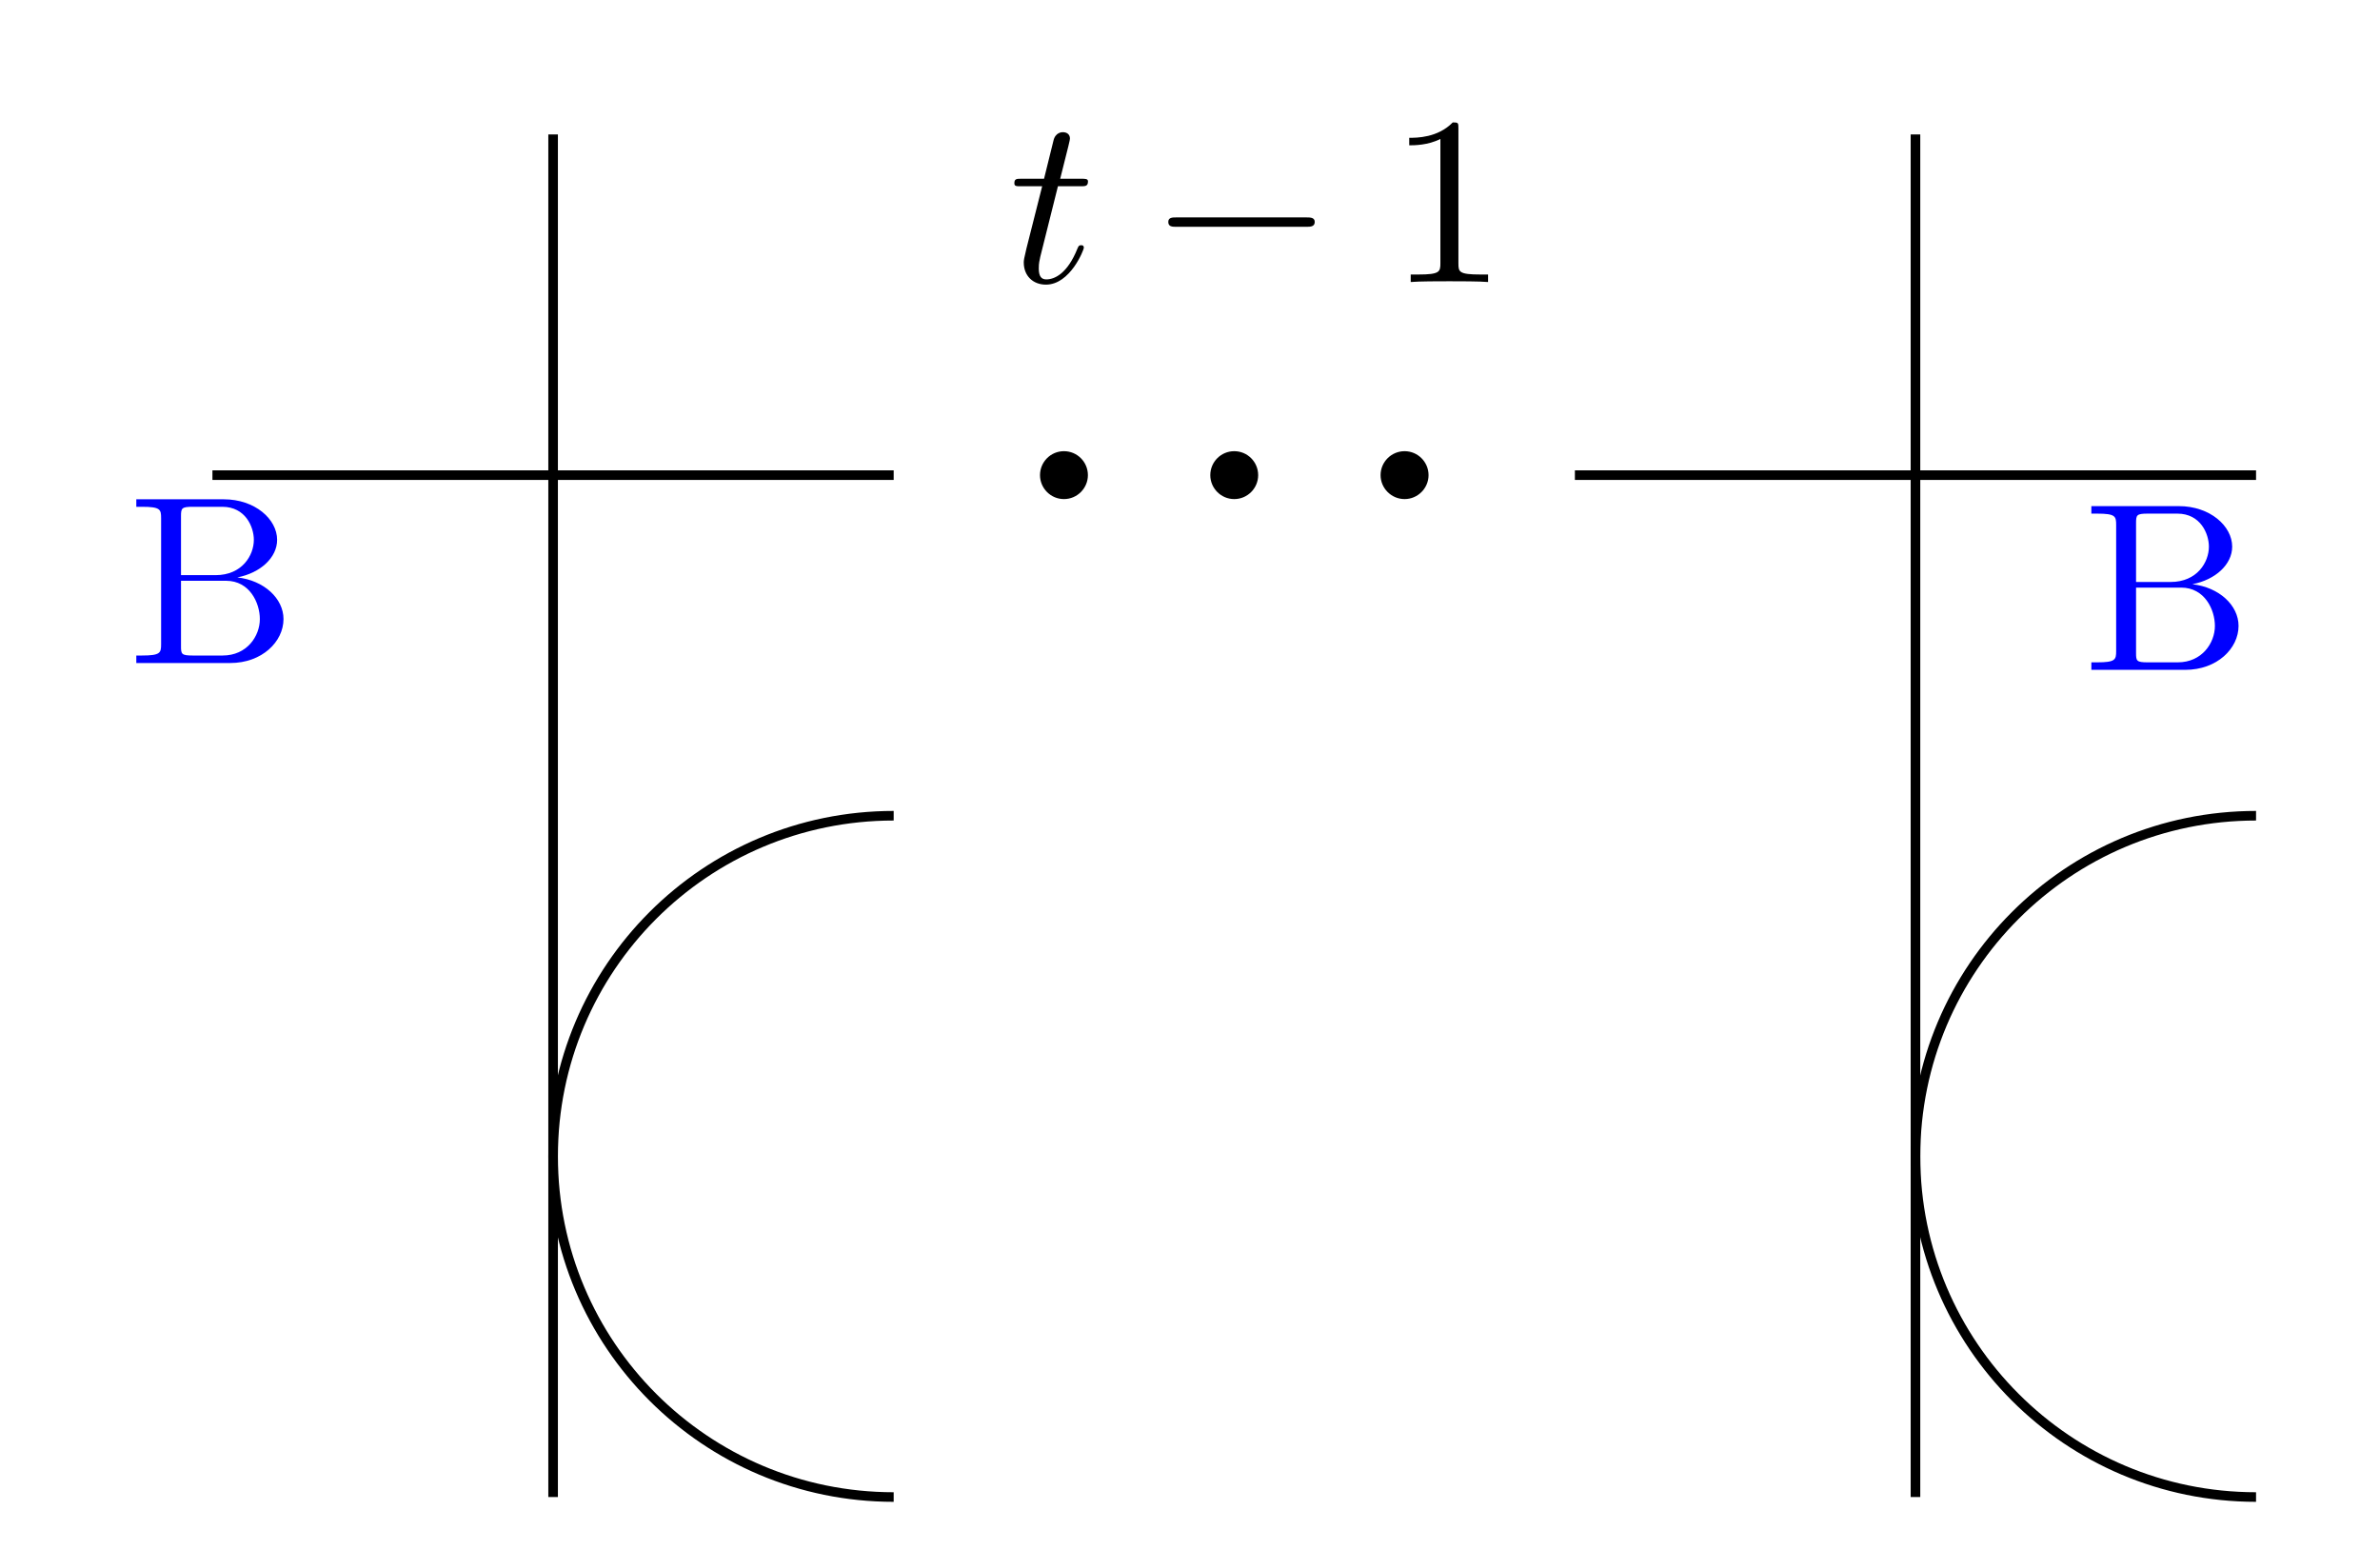
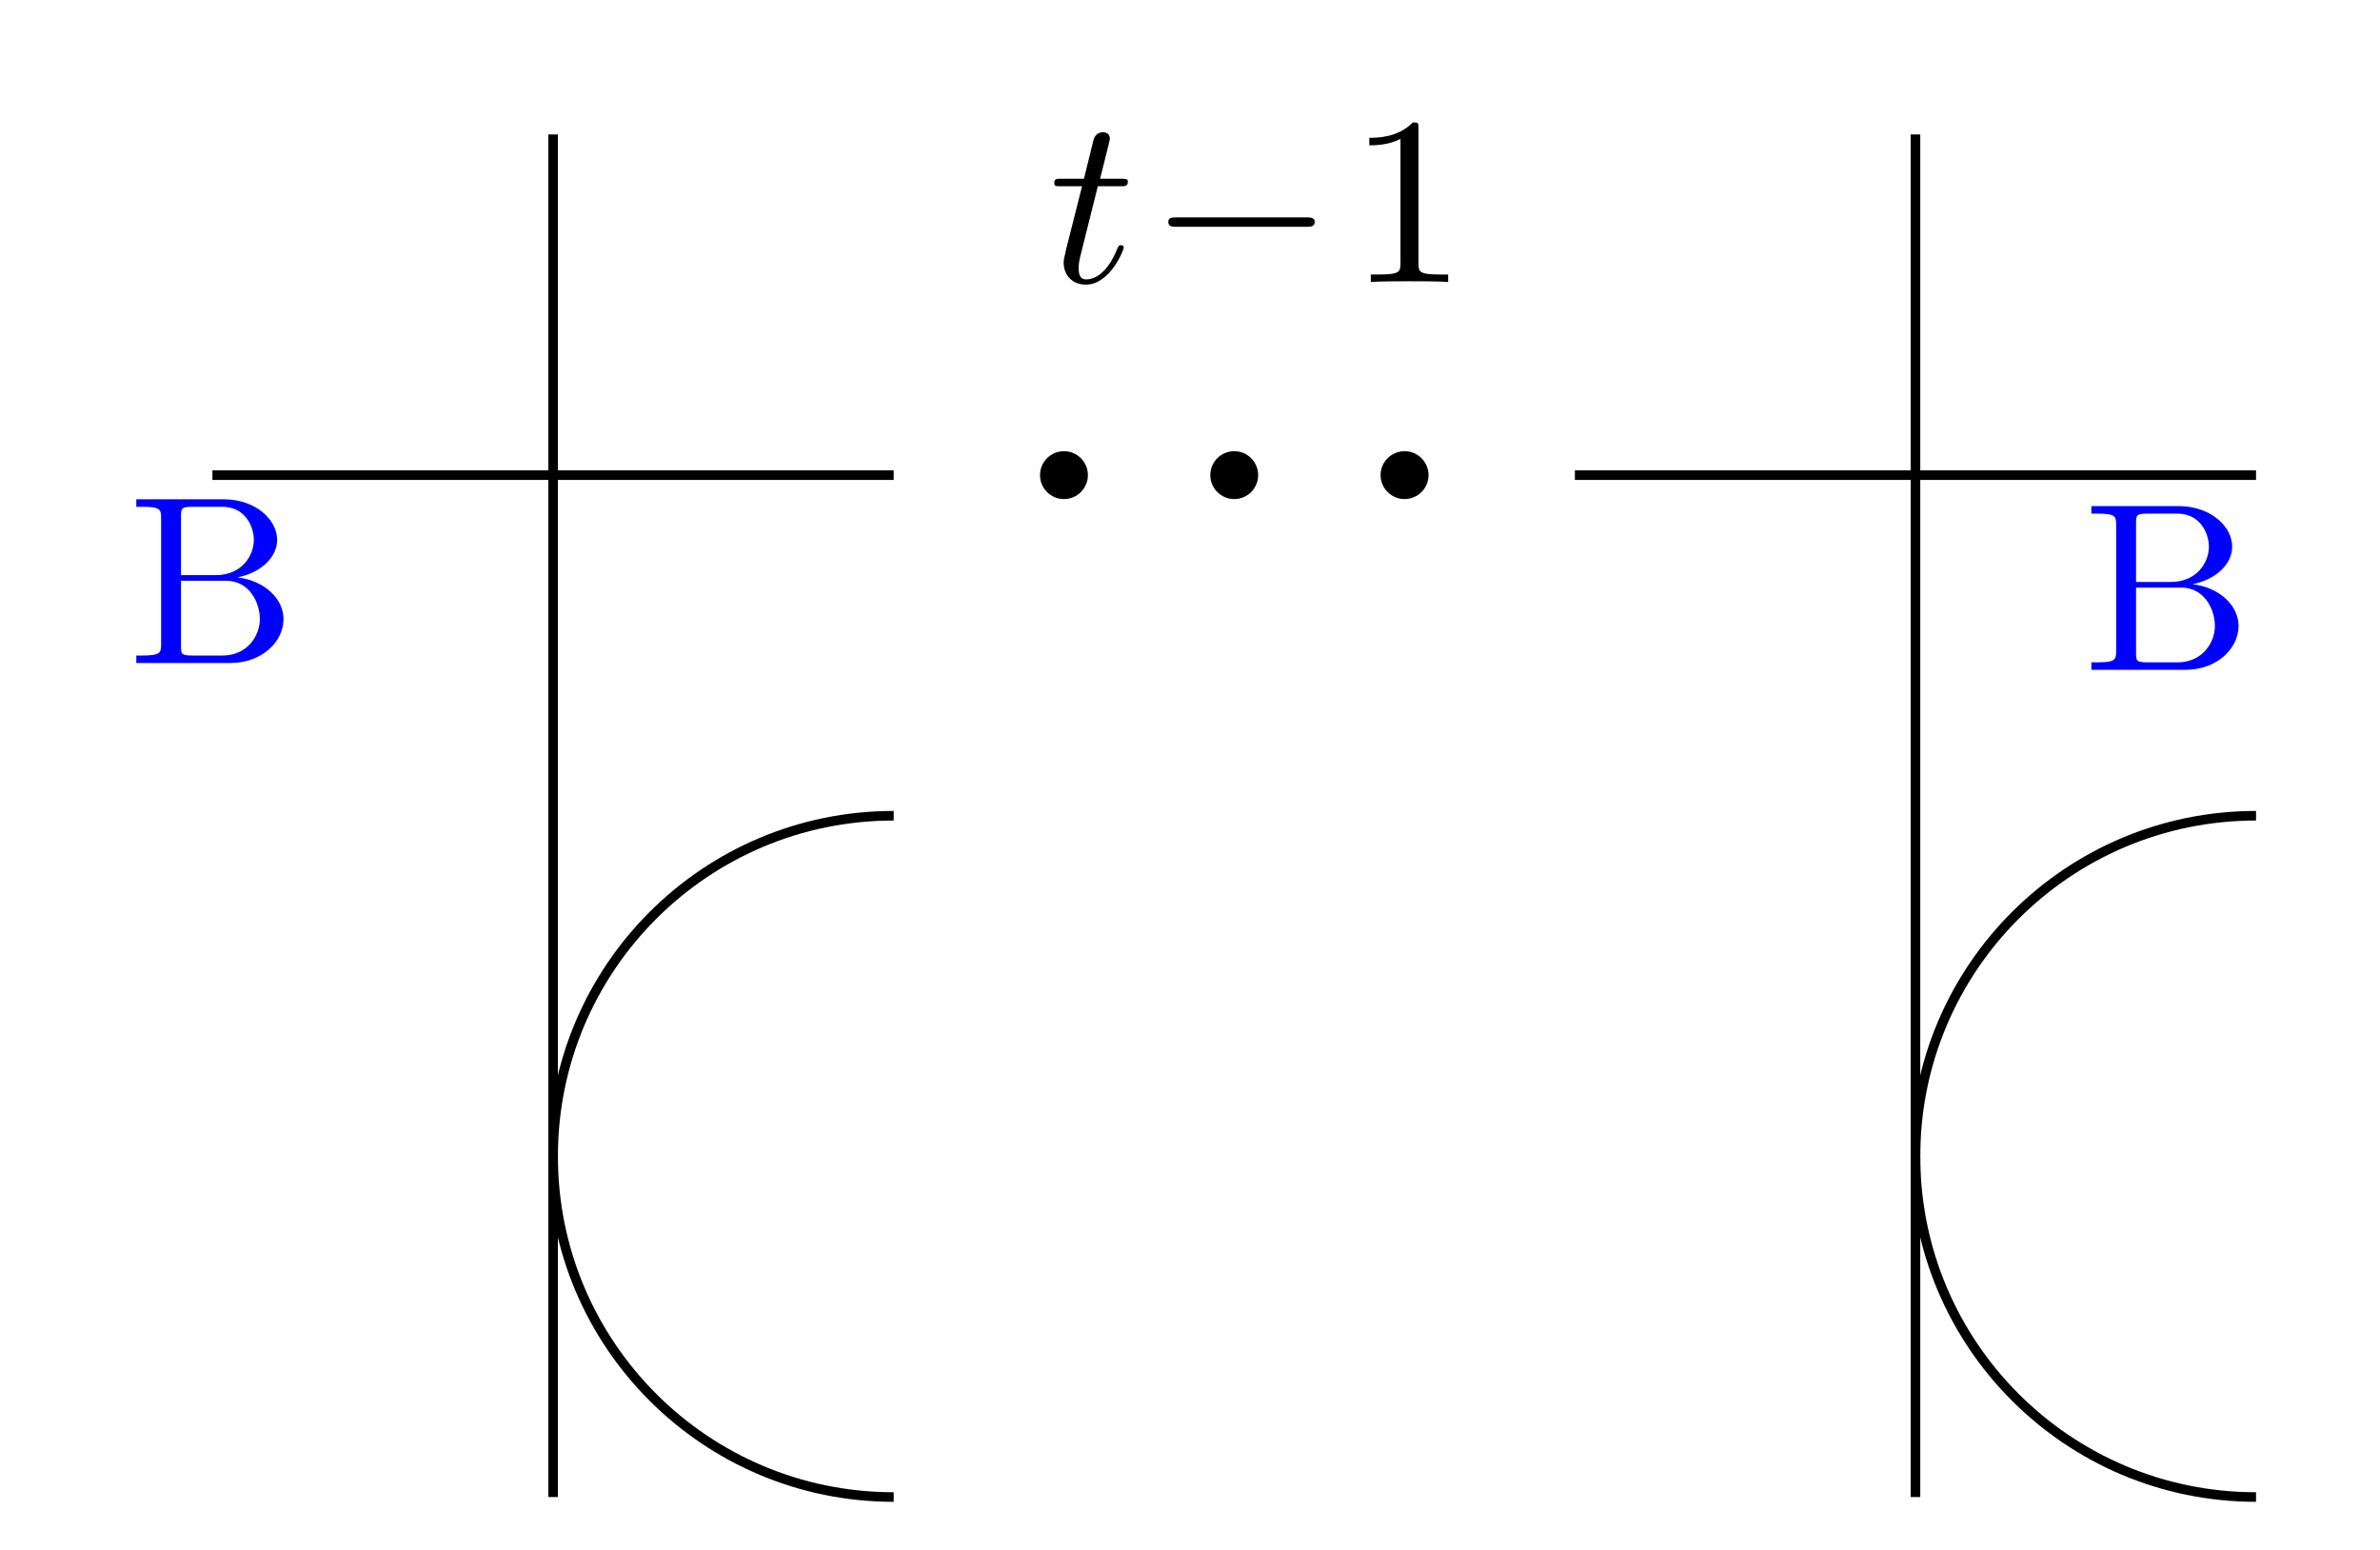
- <svg xmlns="http://www.w3.org/2000/svg" xmlns:xlink="http://www.w3.org/1999/xlink" width="99.037pt" height="64.48pt" viewBox="0 0 99.037 64.48" version="1.1" id="svg17">
-   <defs id="defs6">
-     <g id="g4">
+ <svg xmlns="http://www.w3.org/2000/svg" xmlns:xlink="http://www.w3.org/1999/xlink" width="99.037pt" height="64.48pt" viewBox="0 0 99.037 64.48" version="1.1" id="svg66">
+   <defs id="defs22">
+     <g id="g14">
      <g id="glyph-0-0">
-         <path d="M 2.047 -3.984 L 2.984 -3.984 C 3.188 -3.984 3.297 -3.984 3.297 -4.188 C 3.297 -4.297 3.188 -4.297 3.016 -4.297 L 2.141 -4.297 C 2.5 -5.719 2.547 -5.906 2.547 -5.969 C 2.547 -6.141 2.422 -6.234 2.25 -6.234 C 2.219 -6.234 1.938 -6.234 1.859 -5.875 L 1.469 -4.297 L 0.531 -4.297 C 0.328 -4.297 0.234 -4.297 0.234 -4.109 C 0.234 -3.984 0.312 -3.984 0.516 -3.984 L 1.391 -3.984 C 0.672 -1.156 0.625 -0.984 0.625 -0.812 C 0.625 -0.266 1 0.109 1.547 0.109 C 2.562 0.109 3.125 -1.344 3.125 -1.422 C 3.125 -1.531 3.047 -1.531 3.016 -1.531 C 2.922 -1.531 2.906 -1.5 2.859 -1.391 C 2.438 -0.344 1.906 -0.109 1.562 -0.109 C 1.359 -0.109 1.25 -0.234 1.25 -0.562 C 1.25 -0.812 1.281 -0.875 1.312 -1.047 Z M 2.047 -3.984 " id="path1" />
+         <path d="M 2.047 -3.984 L 2.984 -3.984 C 3.188 -3.984 3.297 -3.984 3.297 -4.188 C 3.297 -4.297 3.188 -4.297 3.016 -4.297 L 2.141 -4.297 C 2.5 -5.719 2.547 -5.906 2.547 -5.969 C 2.547 -6.141 2.422 -6.234 2.25 -6.234 C 2.219 -6.234 1.938 -6.234 1.859 -5.875 L 1.469 -4.297 L 0.531 -4.297 C 0.328 -4.297 0.234 -4.297 0.234 -4.109 C 0.234 -3.984 0.312 -3.984 0.516 -3.984 L 1.391 -3.984 C 0.672 -1.156 0.625 -0.984 0.625 -0.812 C 0.625 -0.266 1 0.109 1.547 0.109 C 2.562 0.109 3.125 -1.344 3.125 -1.422 C 3.125 -1.531 3.047 -1.531 3.016 -1.531 C 2.922 -1.531 2.906 -1.5 2.859 -1.391 C 2.438 -0.344 1.906 -0.109 1.562 -0.109 C 1.359 -0.109 1.25 -0.234 1.25 -0.562 C 1.25 -0.812 1.281 -0.875 1.312 -1.047 Z M 2.047 -3.984 " id="path2" />
      </g>
      <g id="glyph-1-0">
-         <path d="M 6.562 -2.297 C 6.734 -2.297 6.922 -2.297 6.922 -2.5 C 6.922 -2.688 6.734 -2.688 6.562 -2.688 L 1.172 -2.688 C 1 -2.688 0.828 -2.688 0.828 -2.5 C 0.828 -2.297 1 -2.297 1.172 -2.297 Z M 6.562 -2.297 " id="path2" />
+         <path d="M 6.562 -2.297 C 6.734 -2.297 6.922 -2.297 6.922 -2.5 C 6.922 -2.688 6.734 -2.688 6.562 -2.688 L 1.172 -2.688 C 1 -2.688 0.828 -2.688 0.828 -2.5 C 0.828 -2.297 1 -2.297 1.172 -2.297 Z M 6.562 -2.297 " id="path5" />
      </g>
      <g id="glyph-2-0">
-         <path d="M 2.938 -6.375 C 2.938 -6.625 2.938 -6.641 2.703 -6.641 C 2.078 -6 1.203 -6 0.891 -6 L 0.891 -5.688 C 1.094 -5.688 1.672 -5.688 2.188 -5.953 L 2.188 -0.781 C 2.188 -0.422 2.156 -0.312 1.266 -0.312 L 0.953 -0.312 L 0.953 0 C 1.297 -0.031 2.156 -0.031 2.562 -0.031 C 2.953 -0.031 3.828 -0.031 4.172 0 L 4.172 -0.312 L 3.859 -0.312 C 2.953 -0.312 2.938 -0.422 2.938 -0.781 Z M 2.938 -6.375 " id="path3" />
+         <path d="M 2.938 -6.375 C 2.938 -6.625 2.938 -6.641 2.703 -6.641 C 2.078 -6 1.203 -6 0.891 -6 L 0.891 -5.688 C 1.094 -5.688 1.672 -5.688 2.188 -5.953 L 2.188 -0.781 C 2.188 -0.422 2.156 -0.312 1.266 -0.312 L 0.953 -0.312 L 0.953 0 C 1.297 -0.031 2.156 -0.031 2.562 -0.031 C 2.953 -0.031 3.828 -0.031 4.172 0 L 4.172 -0.312 L 3.859 -0.312 C 2.953 -0.312 2.938 -0.422 2.938 -0.781 Z M 2.938 -6.375 " id="path8" />
      </g>
      <g id="glyph-2-1">
-         <path d="M 2.219 -3.656 L 2.219 -6.094 C 2.219 -6.438 2.234 -6.5 2.703 -6.5 L 3.938 -6.5 C 4.906 -6.5 5.25 -5.656 5.25 -5.125 C 5.25 -4.484 4.766 -3.656 3.656 -3.656 Z M 4.562 -3.562 C 5.531 -3.75 6.219 -4.391 6.219 -5.125 C 6.219 -5.984 5.297 -6.812 4 -6.812 L 0.359 -6.812 L 0.359 -6.5 L 0.594 -6.5 C 1.359 -6.5 1.391 -6.391 1.391 -6.031 L 1.391 -0.781 C 1.391 -0.422 1.359 -0.312 0.594 -0.312 L 0.359 -0.312 L 0.359 0 L 4.266 0 C 5.594 0 6.484 -0.891 6.484 -1.828 C 6.484 -2.688 5.672 -3.438 4.562 -3.562 Z M 3.953 -0.312 L 2.703 -0.312 C 2.234 -0.312 2.219 -0.375 2.219 -0.703 L 2.219 -3.422 L 4.094 -3.422 C 5.078 -3.422 5.5 -2.5 5.5 -1.828 C 5.5 -1.125 4.969 -0.312 3.953 -0.312 Z M 3.953 -0.312 " id="path4" />
+         <path d="M 2.219 -3.656 L 2.219 -6.094 C 2.219 -6.438 2.234 -6.5 2.703 -6.5 L 3.938 -6.5 C 4.906 -6.5 5.25 -5.656 5.25 -5.125 C 5.25 -4.484 4.766 -3.656 3.656 -3.656 Z M 4.562 -3.562 C 5.531 -3.75 6.219 -4.391 6.219 -5.125 C 6.219 -5.984 5.297 -6.812 4 -6.812 L 0.359 -6.812 L 0.359 -6.5 L 0.594 -6.5 C 1.359 -6.5 1.391 -6.391 1.391 -6.031 L 1.391 -0.781 C 1.391 -0.422 1.359 -0.312 0.594 -0.312 L 0.359 -0.312 L 0.359 0 L 4.266 0 C 5.594 0 6.484 -0.891 6.484 -1.828 C 6.484 -2.688 5.672 -3.438 4.562 -3.562 Z M 3.953 -0.312 L 2.703 -0.312 C 2.234 -0.312 2.219 -0.375 2.219 -0.703 L 2.219 -3.422 L 4.094 -3.422 C 5.078 -3.422 5.5 -2.5 5.5 -1.828 C 5.5 -1.125 4.969 -0.312 3.953 -0.312 Z M 3.953 -0.312 " id="path11" />
      </g>
    </g>
    <clipPath id="clip-0">
-       <path clip-rule="nonzero" d="M 17 28 L 43 28 L 43 64.48 L 17 64.48 Z M 17 28 " id="path5" />
+       <path clip-rule="nonzero" d="M 17 28 L 43 28 L 43 64.48 L 17 64.48 Z M 17 28 " id="path16" />
    </clipPath>
    <clipPath id="clip-1">
-       <path clip-rule="nonzero" d="M 74 28 L 99.035 28 L 99.035 64.48 L 74 64.48 Z M 74 28 " id="path6" />
+       <path clip-rule="nonzero" d="M 74 28 L 99.035 28 L 99.035 64.48 L 74 64.48 Z M 74 28 " id="path19" />
    </clipPath>
  </defs>
-   <g fill="rgb(0%, 0%, 0%)" fill-opacity="1" id="g6">
-     <use xlink:href="#glyph-0-0" x="41.976" y="11.734" id="use6" />
+   <g fill="#000000" fill-opacity="1" id="g26">
+     <use xlink:href="#glyph-0-0" x="43.636" y="11.734" id="use24" />
  </g>
-   <g fill="rgb(0%, 0%, 0%)" fill-opacity="1" id="g7">
-     <use xlink:href="#glyph-1-0" x="47.787" y="11.734" id="use7" />
+   <g fill="#000000" fill-opacity="1" id="g30">
+     <use xlink:href="#glyph-1-0" x="47.787" y="11.734" id="use28" />
  </g>
-   <g fill="rgb(0%, 0%, 0%)" fill-opacity="1" id="g8">
-     <use xlink:href="#glyph-2-0" x="57.75" y="11.734" id="use8" />
+   <g fill="#000000" fill-opacity="1" id="g34">
+     <use xlink:href="#glyph-2-0" x="56.089" y="11.734" id="use32" />
  </g>
-   <path fill-rule="nonzero" fill="rgb(0%, 0%, 0%)" fill-opacity="1" d="M 45.27 19.77 C 45.27 19.219 44.824 18.773 44.273 18.773 C 43.723 18.773 43.277 19.219 43.277 19.77 C 43.277 20.316 43.723 20.766 44.273 20.766 C 44.824 20.766 45.27 20.316 45.27 19.77 Z M 45.27 19.77 " id="path8" />
-   <path fill-rule="nonzero" fill="rgb(0%, 0%, 0%)" fill-opacity="1" d="M 59.445 19.77 C 59.445 19.219 58.996 18.773 58.449 18.773 C 57.898 18.773 57.449 19.219 57.449 19.77 C 57.449 20.316 57.898 20.766 58.449 20.766 C 58.996 20.766 59.445 20.316 59.445 19.77 Z M 59.445 19.77 " id="path9" />
-   <path fill-rule="nonzero" fill="rgb(0%, 0%, 0%)" fill-opacity="1" d="M 52.355 19.77 C 52.355 19.219 51.91 18.773 51.359 18.773 C 50.809 18.773 50.363 19.219 50.363 19.77 C 50.363 20.316 50.809 20.766 51.359 20.766 C 51.91 20.766 52.355 20.316 52.355 19.77 Z M 52.355 19.77 " id="path10" />
-   <path fill="none" stroke-width="0.399" stroke-linecap="butt" stroke-linejoin="miter" stroke="rgb(0%, 0%, 0%)" stroke-opacity="1" stroke-miterlimit="10" d="M -56.694 42.518 L -28.346 42.518 " transform="matrix(1, 0, 0, -1, 65.534, 62.288)" id="path11" />
-   <path fill="none" stroke-width="0.399" stroke-linecap="butt" stroke-linejoin="miter" stroke="rgb(0%, 0%, 0%)" stroke-opacity="1" stroke-miterlimit="10" d="M -42.518 56.694 L -42.518 -0.001 " transform="matrix(1, 0, 0, -1, 65.534, 62.288)" id="path12" />
-   <g clip-path="url(#clip-0)" id="g13">
-     <path fill="none" stroke-width="0.399" stroke-linecap="butt" stroke-linejoin="miter" stroke="rgb(0%, 0%, 0%)" stroke-opacity="1" stroke-miterlimit="10" d="M -28.346 28.347 C -36.175 28.347 -42.518 22.003 -42.518 14.175 C -42.518 6.347 -36.175 -0.001 -28.346 -0.001 " transform="matrix(1, 0, 0, -1, 65.534, 62.288)" id="path13" />
+   <path fill-rule="nonzero" fill="rgb(0%, 0%, 0%)" fill-opacity="1" d="M 45.27 19.77 C 45.27 19.219 44.824 18.773 44.273 18.773 C 43.723 18.773 43.277 19.219 43.277 19.77 C 43.277 20.316 43.723 20.766 44.273 20.766 C 44.824 20.766 45.27 20.316 45.27 19.77 Z M 45.27 19.77 " id="path36" />
+   <path fill-rule="nonzero" fill="rgb(0%, 0%, 0%)" fill-opacity="1" d="M 59.445 19.77 C 59.445 19.219 58.996 18.773 58.449 18.773 C 57.898 18.773 57.449 19.219 57.449 19.77 C 57.449 20.316 57.898 20.766 58.449 20.766 C 58.996 20.766 59.445 20.316 59.445 19.77 Z M 59.445 19.77 " id="path38" />
+   <path fill-rule="nonzero" fill="rgb(0%, 0%, 0%)" fill-opacity="1" d="M 52.355 19.77 C 52.355 19.219 51.91 18.773 51.359 18.773 C 50.809 18.773 50.363 19.219 50.363 19.77 C 50.363 20.316 50.809 20.766 51.359 20.766 C 51.91 20.766 52.355 20.316 52.355 19.77 Z M 52.355 19.77 " id="path40" />
+   <path fill="none" stroke-width="0.399" stroke-linecap="butt" stroke-linejoin="miter" stroke="rgb(0%, 0%, 0%)" stroke-opacity="1" stroke-miterlimit="10" d="M -56.694 42.518 L -28.346 42.518 " transform="matrix(1, 0, 0, -1, 65.534, 62.288)" id="path42" />
+   <path fill="none" stroke-width="0.399" stroke-linecap="butt" stroke-linejoin="miter" stroke="rgb(0%, 0%, 0%)" stroke-opacity="1" stroke-miterlimit="10" d="M -42.518 56.694 L -42.518 -0.001 " transform="matrix(1, 0, 0, -1, 65.534, 62.288)" id="path44" />
+   <g clip-path="url(#clip-0)" id="g48">
+     <path fill="none" stroke-width="0.399" stroke-linecap="butt" stroke-linejoin="miter" stroke="#000000" stroke-opacity="1" stroke-miterlimit="10" d="m -28.346,28.347 c -7.828,0 -14.172,-6.344 -14.172,-14.172 0,-7.828 6.344,-14.176 14.172,-14.176" transform="matrix(1,0,0,-1,65.534,62.288)" id="path46" />
  </g>
-   <g fill="rgb(0%, 0%, 100%)" fill-opacity="1" id="g14">
-     <use xlink:href="#glyph-2-1" x="5.313" y="27.587" id="use13" />
+   <g fill="#0000ff" fill-opacity="1" id="g52">
+     <use xlink:href="#glyph-2-1" x="5.313" y="27.587" id="use50" />
  </g>
-   <path fill="none" stroke-width="0.399" stroke-linecap="butt" stroke-linejoin="miter" stroke="rgb(0%, 0%, 0%)" stroke-opacity="1" stroke-miterlimit="10" d="M 0.001 42.518 L 28.345 42.518 " transform="matrix(1, 0, 0, -1, 65.534, 62.288)" id="path14" />
-   <path fill="none" stroke-width="0.399" stroke-linecap="butt" stroke-linejoin="miter" stroke="rgb(0%, 0%, 0%)" stroke-opacity="1" stroke-miterlimit="10" d="M 14.173 56.694 L 14.173 -0.001 " transform="matrix(1, 0, 0, -1, 65.534, 62.288)" id="path15" />
-   <g clip-path="url(#clip-1)" id="g16">
-     <path fill="none" stroke-width="0.399" stroke-linecap="butt" stroke-linejoin="miter" stroke="rgb(0%, 0%, 0%)" stroke-opacity="1" stroke-miterlimit="10" d="M 28.345 28.347 C 20.521 28.347 14.173 22.003 14.173 14.175 C 14.173 6.347 20.521 -0.001 28.345 -0.001 " transform="matrix(1, 0, 0, -1, 65.534, 62.288)" id="path16" />
+   <path fill="none" stroke-width="0.399" stroke-linecap="butt" stroke-linejoin="miter" stroke="rgb(0%, 0%, 0%)" stroke-opacity="1" stroke-miterlimit="10" d="M 0.001 42.518 L 28.345 42.518 " transform="matrix(1, 0, 0, -1, 65.534, 62.288)" id="path54" />
+   <path fill="none" stroke-width="0.399" stroke-linecap="butt" stroke-linejoin="miter" stroke="rgb(0%, 0%, 0%)" stroke-opacity="1" stroke-miterlimit="10" d="M 14.173 56.694 L 14.173 -0.001 " transform="matrix(1, 0, 0, -1, 65.534, 62.288)" id="path56" />
+   <g clip-path="url(#clip-1)" id="g60">
+     <path fill="none" stroke-width="0.399" stroke-linecap="butt" stroke-linejoin="miter" stroke="#000000" stroke-opacity="1" stroke-miterlimit="10" d="m 28.345,28.347 c -7.824,0 -14.172,-6.344 -14.172,-14.172 0,-7.828 6.348,-14.176 14.172,-14.176" transform="matrix(1,0,0,-1,65.534,62.288)" id="path58" />
  </g>
-   <g fill="rgb(0%, 0%, 100%)" fill-opacity="1" id="g17">
-     <use xlink:href="#glyph-2-1" x="86.667" y="27.871" id="use16" />
+   <g fill="#0000ff" fill-opacity="1" id="g64">
+     <use xlink:href="#glyph-2-1" x="86.667" y="27.871" id="use62" />
  </g>
</svg>
